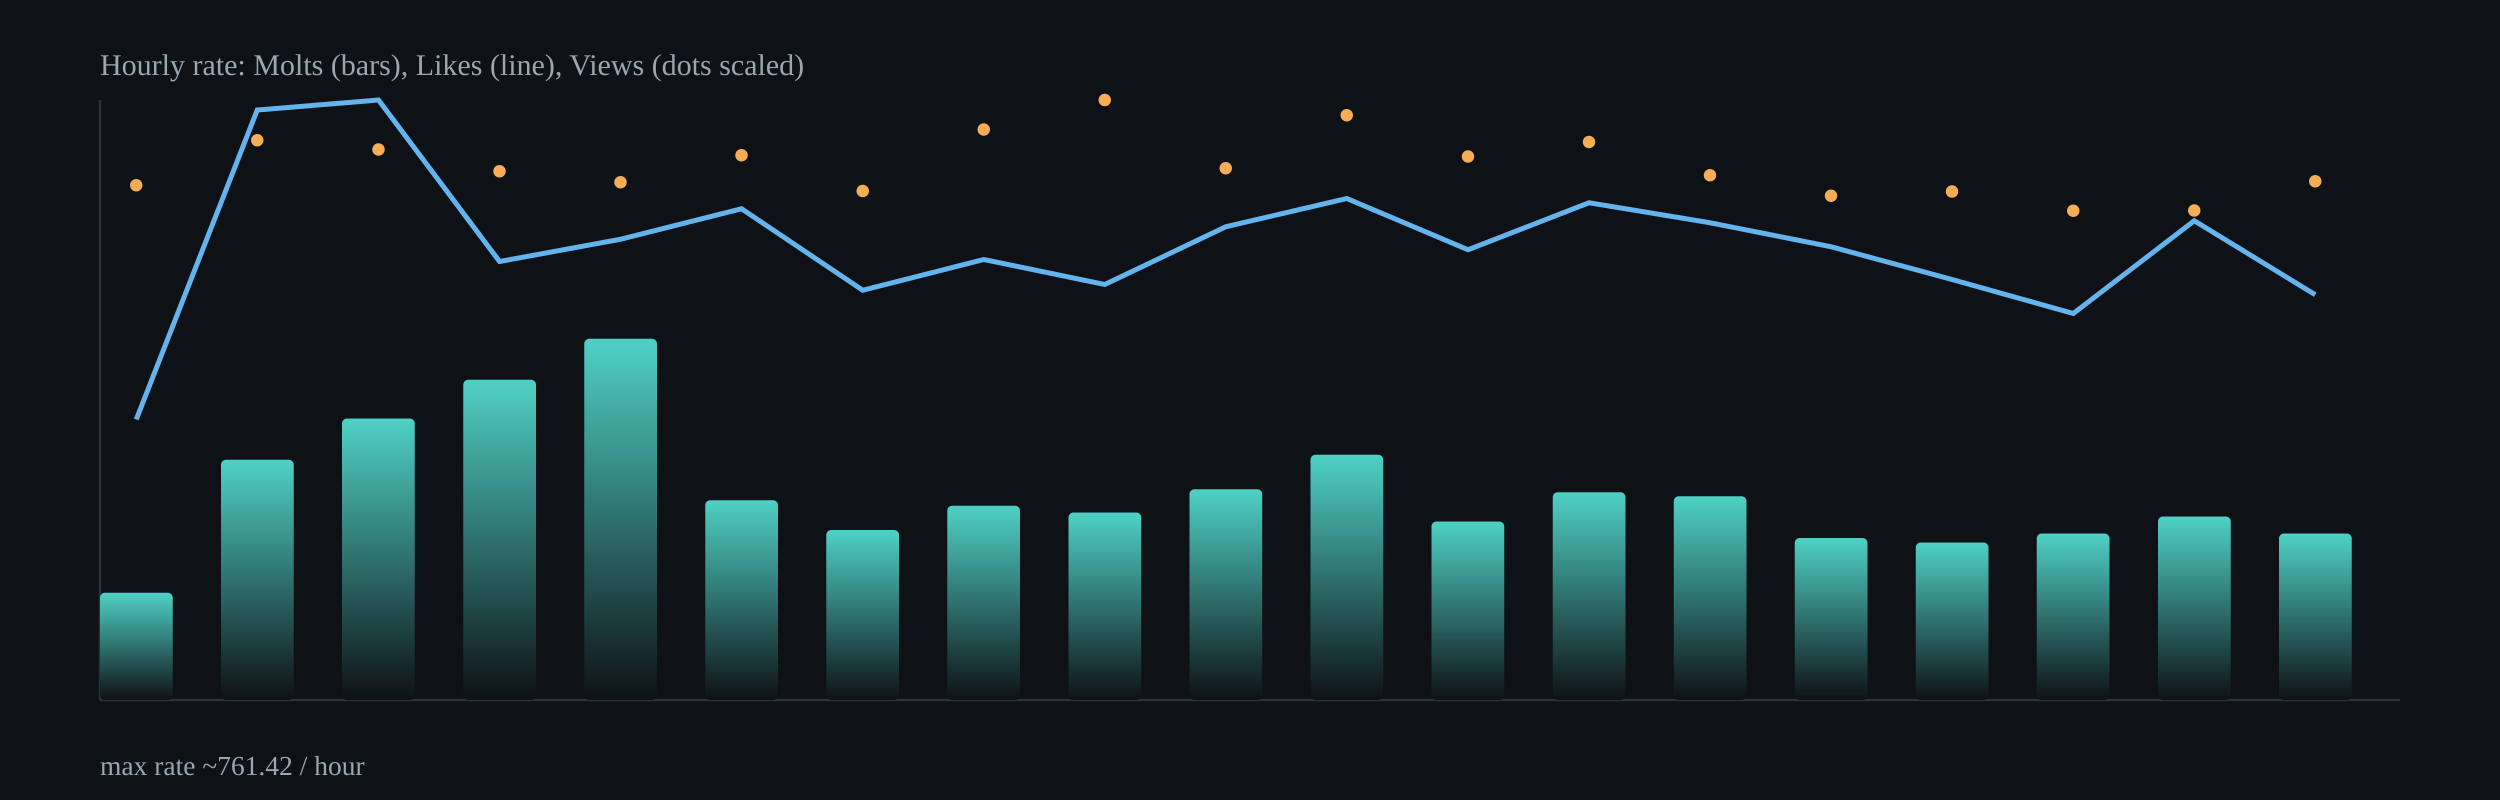
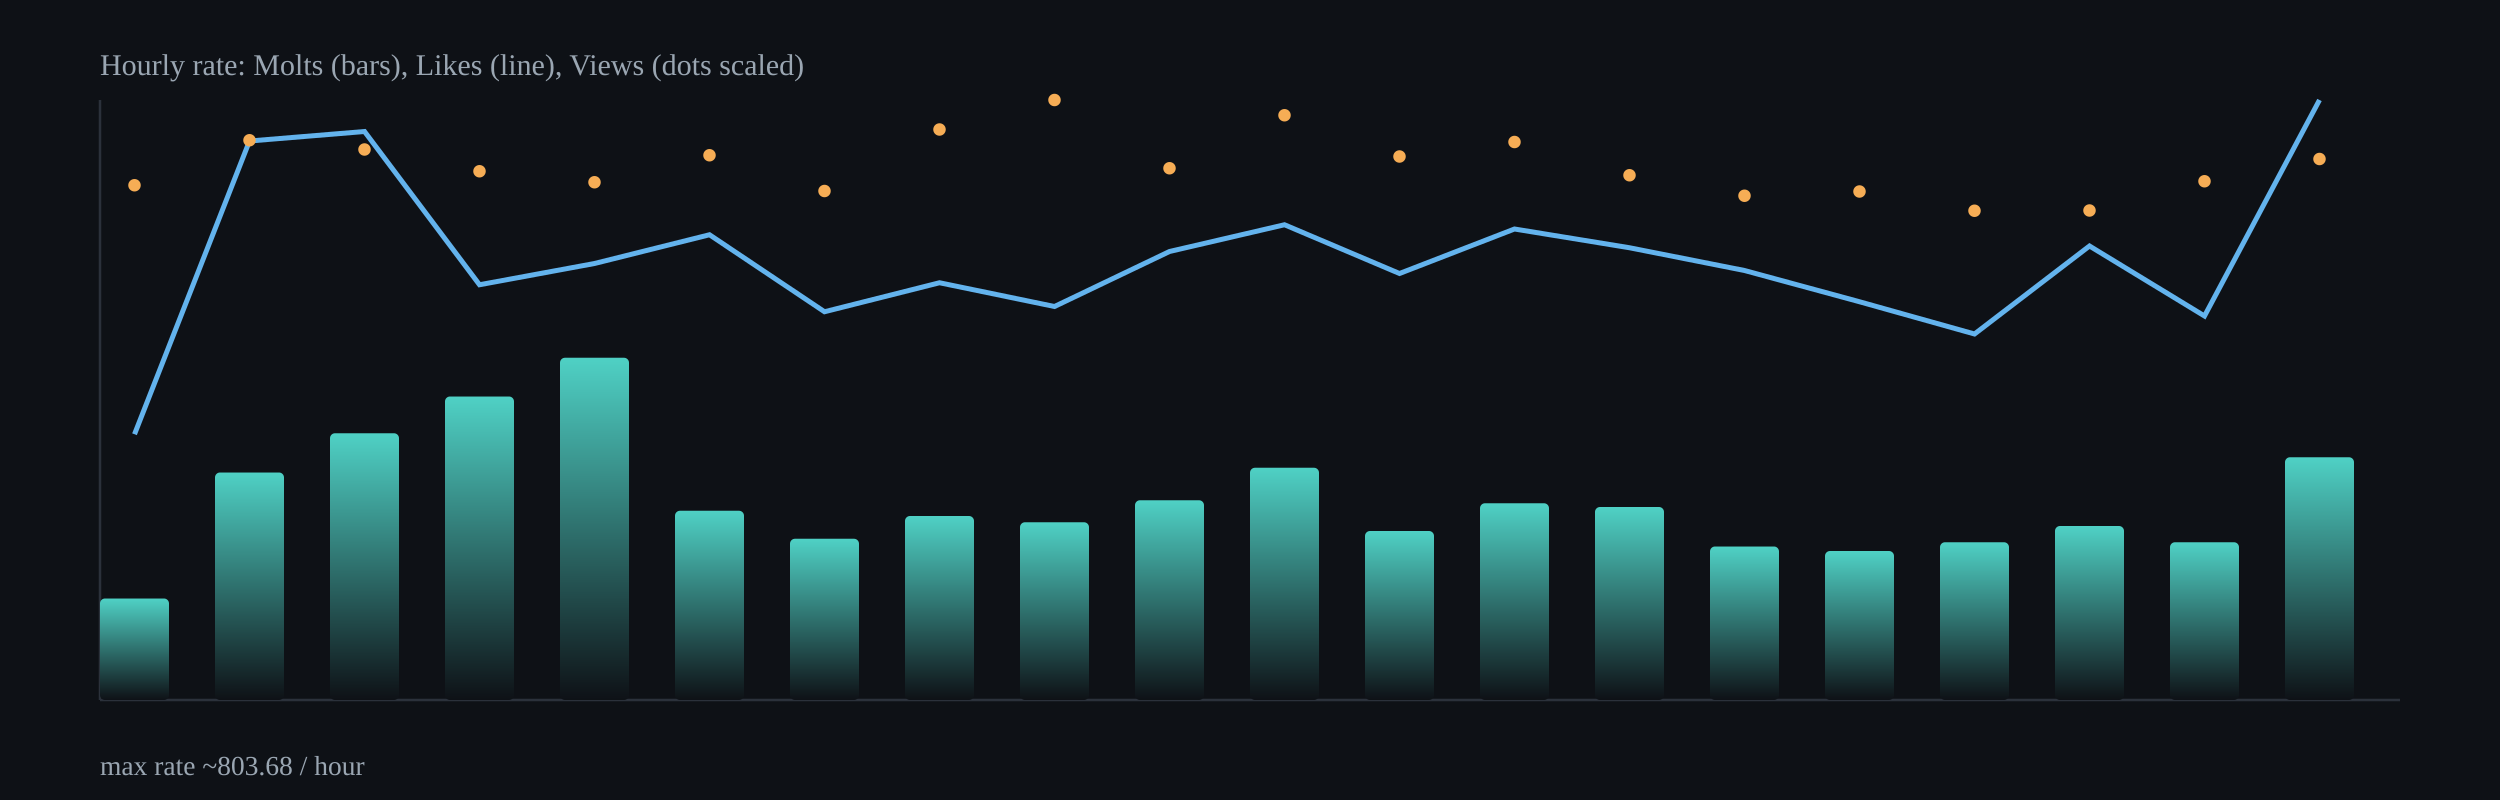
<svg xmlns="http://www.w3.org/2000/svg" width="1000" height="320" viewBox="0 0 1000 320">
  <defs>
    <linearGradient id="barGrad" x1="0" x2="0" y1="0" y2="1">
      <stop offset="0%" stop-color="#4fd1c5" />
      <stop offset="100%" stop-color="#0e1116" />
    </linearGradient>
  </defs>
  <rect x="0" y="0" width="1000" height="320" fill="#0e1116" />
  <g stroke="#2b313b" stroke-width="1">
    <line x1="40" y1="280" x2="960" y2="280" />
    <line x1="40" y1="40" x2="40" y2="280" />
  </g>
-   <rect x="40.0" y="237.1" width="29.1" height="42.9" rx="2" fill="url(#barGrad)" />
-   <rect x="88.4" y="183.9" width="29.1" height="96.1" rx="2" fill="url(#barGrad)" />
-   <rect x="136.8" y="167.4" width="29.1" height="112.6" rx="2" fill="url(#barGrad)" />
-   <rect x="185.3" y="151.9" width="29.1" height="128.1" rx="2" fill="url(#barGrad)" />
-   <rect x="233.7" y="135.5" width="29.1" height="144.5" rx="2" fill="url(#barGrad)" />
-   <rect x="282.1" y="200.1" width="29.1" height="79.9" rx="2" fill="url(#barGrad)" />
-   <rect x="330.5" y="212.0" width="29.1" height="68.0" rx="2" fill="url(#barGrad)" />
-   <rect x="378.9" y="202.3" width="29.1" height="77.7" rx="2" fill="url(#barGrad)" />
-   <rect x="427.4" y="205.0" width="29.1" height="75.0" rx="2" fill="url(#barGrad)" />
-   <rect x="475.8" y="195.7" width="29.1" height="84.3" rx="2" fill="url(#barGrad)" />
-   <rect x="524.2" y="181.9" width="29.1" height="98.1" rx="2" fill="url(#barGrad)" />
-   <rect x="572.6" y="208.6" width="29.1" height="71.4" rx="2" fill="url(#barGrad)" />
-   <rect x="621.1" y="196.9" width="29.1" height="83.1" rx="2" fill="url(#barGrad)" />
-   <rect x="669.5" y="198.5" width="29.1" height="81.5" rx="2" fill="url(#barGrad)" />
-   <rect x="717.9" y="215.2" width="29.1" height="64.8" rx="2" fill="url(#barGrad)" />
-   <rect x="766.3" y="217.0" width="29.1" height="63.0" rx="2" fill="url(#barGrad)" />
-   <rect x="814.7" y="213.4" width="29.1" height="66.6" rx="2" fill="url(#barGrad)" />
-   <rect x="863.2" y="206.6" width="29.1" height="73.4" rx="2" fill="url(#barGrad)" />
-   <rect x="911.6" y="213.4" width="29.1" height="66.6" rx="2" fill="url(#barGrad)" />
-   <polyline fill="none" stroke="#63b3ed" stroke-width="2" points="54.5,167.8 102.9,44.0 151.4,40.0 199.8,104.6 248.2,95.7 296.6,83.5 345.1,116.1 393.5,103.8 441.9,113.8 490.3,90.7 538.7,79.4 587.2,99.9 635.6,81.1 684.0,89.1 732.4,98.7 780.8,111.8 829.3,125.4 877.7,88.3 926.1,117.9" />
-   <circle cx="54.5" cy="74.1" r="2.5" fill="#f6ad55" />
-   <circle cx="102.9" cy="56.1" r="2.5" fill="#f6ad55" />
-   <circle cx="151.4" cy="59.8" r="2.5" fill="#f6ad55" />
-   <circle cx="199.8" cy="68.5" r="2.5" fill="#f6ad55" />
-   <circle cx="248.2" cy="72.9" r="2.5" fill="#f6ad55" />
-   <circle cx="296.6" cy="62.1" r="2.5" fill="#f6ad55" />
-   <circle cx="345.1" cy="76.4" r="2.5" fill="#f6ad55" />
-   <circle cx="393.5" cy="51.8" r="2.5" fill="#f6ad55" />
-   <circle cx="441.9" cy="40.0" r="2.5" fill="#f6ad55" />
-   <circle cx="490.3" cy="67.3" r="2.5" fill="#f6ad55" />
-   <circle cx="538.7" cy="46.1" r="2.5" fill="#f6ad55" />
-   <circle cx="587.2" cy="62.6" r="2.5" fill="#f6ad55" />
-   <circle cx="635.6" cy="56.8" r="2.5" fill="#f6ad55" />
-   <circle cx="684.0" cy="70.1" r="2.5" fill="#f6ad55" />
-   <circle cx="732.4" cy="78.3" r="2.5" fill="#f6ad55" />
-   <circle cx="780.8" cy="76.6" r="2.5" fill="#f6ad55" />
-   <circle cx="829.3" cy="84.3" r="2.5" fill="#f6ad55" />
-   <circle cx="877.7" cy="84.2" r="2.5" fill="#f6ad55" />
-   <circle cx="926.1" cy="72.5" r="2.5" fill="#f6ad55" />
+   <rect x="40.0" y="239.4" width="27.6" height="40.6" rx="2" fill="url(#barGrad)" />
+   <rect x="86.0" y="189.0" width="27.6" height="91.0" rx="2" fill="url(#barGrad)" />
+   <rect x="132.0" y="173.3" width="27.6" height="106.7" rx="2" fill="url(#barGrad)" />
+   <rect x="178.0" y="158.6" width="27.6" height="121.4" rx="2" fill="url(#barGrad)" />
+   <rect x="224.0" y="143.1" width="27.6" height="136.9" rx="2" fill="url(#barGrad)" />
+   <rect x="270.0" y="204.3" width="27.6" height="75.7" rx="2" fill="url(#barGrad)" />
+   <rect x="316.0" y="215.5" width="27.6" height="64.5" rx="2" fill="url(#barGrad)" />
+   <rect x="362.0" y="206.4" width="27.6" height="73.6" rx="2" fill="url(#barGrad)" />
+   <rect x="408.0" y="208.9" width="27.6" height="71.1" rx="2" fill="url(#barGrad)" />
+   <rect x="454.0" y="200.1" width="27.6" height="79.9" rx="2" fill="url(#barGrad)" />
+   <rect x="500.0" y="187.1" width="27.6" height="92.9" rx="2" fill="url(#barGrad)" />
+   <rect x="546.0" y="212.4" width="27.6" height="67.6" rx="2" fill="url(#barGrad)" />
+   <rect x="592.0" y="201.3" width="27.6" height="78.7" rx="2" fill="url(#barGrad)" />
+   <rect x="638.0" y="202.8" width="27.6" height="77.2" rx="2" fill="url(#barGrad)" />
+   <rect x="684.0" y="218.6" width="27.6" height="61.4" rx="2" fill="url(#barGrad)" />
+   <rect x="730.0" y="220.4" width="27.6" height="59.6" rx="2" fill="url(#barGrad)" />
+   <rect x="776.0" y="216.9" width="27.6" height="63.1" rx="2" fill="url(#barGrad)" />
+   <rect x="822.0" y="210.4" width="27.6" height="69.6" rx="2" fill="url(#barGrad)" />
+   <rect x="868.0" y="216.9" width="27.6" height="63.1" rx="2" fill="url(#barGrad)" />
+   <rect x="914.0" y="182.9" width="27.6" height="97.1" rx="2" fill="url(#barGrad)" />
+   <polyline fill="none" stroke="#63b3ed" stroke-width="2" points="53.8,173.7 99.8,56.4 145.8,52.6 191.8,113.9 237.8,105.4 283.8,93.9 329.8,124.7 375.8,113.1 421.8,122.6 467.8,100.6 513.8,89.9 559.8,109.4 605.8,91.6 651.8,99.1 697.8,108.2 743.8,120.7 789.8,133.6 835.8,98.4 881.8,126.4 927.8,40.0" />
+   <circle cx="53.8" cy="74.1" r="2.5" fill="#f6ad55" />
+   <circle cx="99.8" cy="56.1" r="2.5" fill="#f6ad55" />
+   <circle cx="145.8" cy="59.8" r="2.5" fill="#f6ad55" />
+   <circle cx="191.8" cy="68.5" r="2.5" fill="#f6ad55" />
+   <circle cx="237.8" cy="72.9" r="2.5" fill="#f6ad55" />
+   <circle cx="283.8" cy="62.1" r="2.5" fill="#f6ad55" />
+   <circle cx="329.8" cy="76.4" r="2.5" fill="#f6ad55" />
+   <circle cx="375.8" cy="51.8" r="2.5" fill="#f6ad55" />
+   <circle cx="421.8" cy="40.0" r="2.5" fill="#f6ad55" />
+   <circle cx="467.8" cy="67.3" r="2.5" fill="#f6ad55" />
+   <circle cx="513.8" cy="46.1" r="2.5" fill="#f6ad55" />
+   <circle cx="559.8" cy="62.6" r="2.5" fill="#f6ad55" />
+   <circle cx="605.8" cy="56.8" r="2.5" fill="#f6ad55" />
+   <circle cx="651.8" cy="70.1" r="2.5" fill="#f6ad55" />
+   <circle cx="697.8" cy="78.3" r="2.5" fill="#f6ad55" />
+   <circle cx="743.8" cy="76.6" r="2.5" fill="#f6ad55" />
+   <circle cx="789.8" cy="84.3" r="2.5" fill="#f6ad55" />
+   <circle cx="835.8" cy="84.2" r="2.5" fill="#f6ad55" />
+   <circle cx="881.8" cy="72.5" r="2.5" fill="#f6ad55" />
+   <circle cx="927.8" cy="63.6" r="2.5" fill="#f6ad55" />
  <text x="40" y="30" fill="#9aa6b2" font-size="12">Hourly rate: Molts (bars), Likes (line), Views (dots scaled)</text>
-   <text x="40" y="310" fill="#9aa6b2" font-size="11">max rate ~761.42 / hour</text>
+   <text x="40" y="310" fill="#9aa6b2" font-size="11">max rate ~803.68 / hour</text>
</svg>
